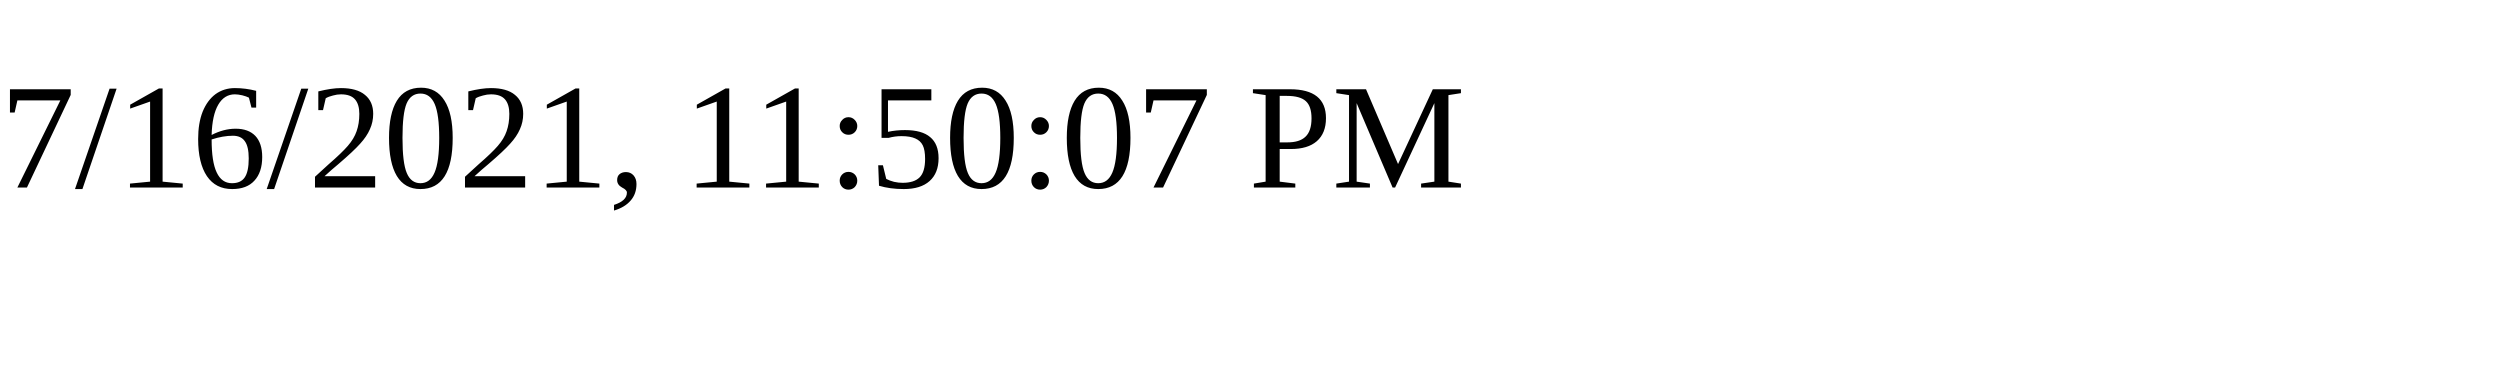
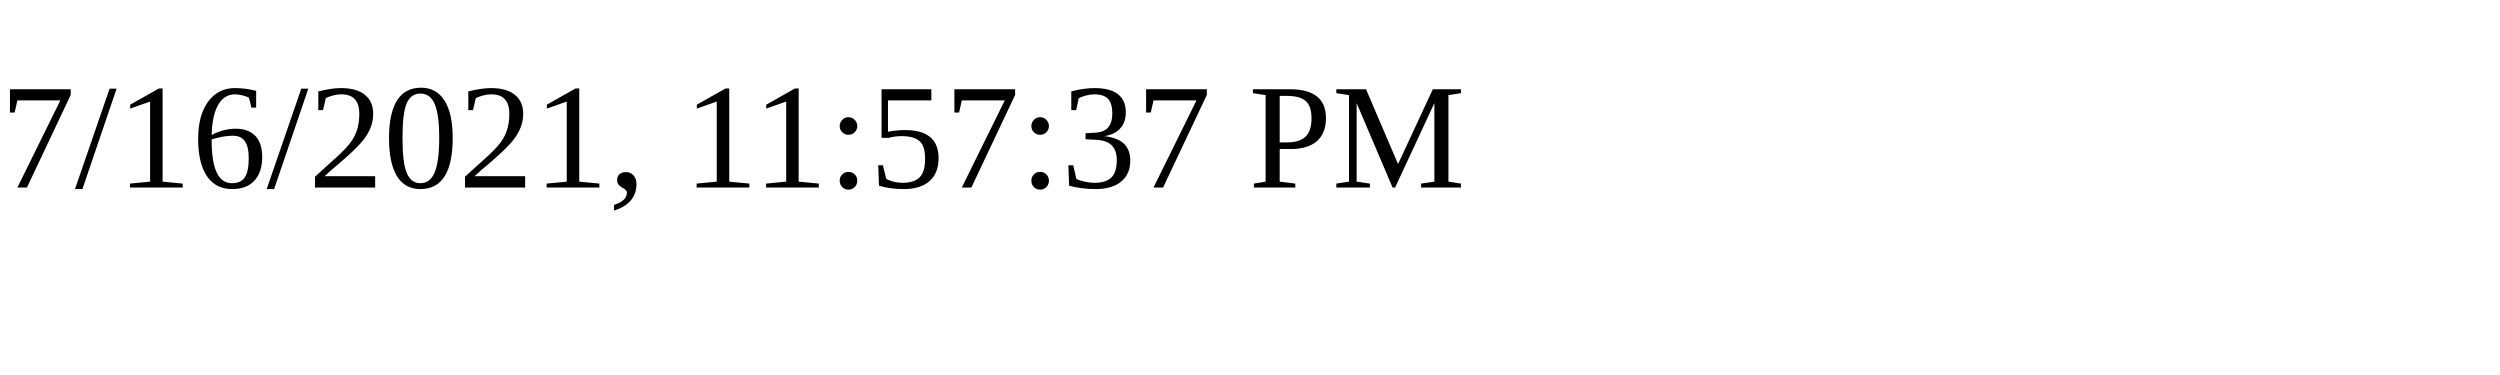
<svg xmlns="http://www.w3.org/2000/svg" height="30" width="200">
-   <text x="0" y="15">7/16/2021, 11:50:07 PM</text>
+   <text x="0" y="15">7/16/2021, 11:57:37 PM</text>
</svg>
